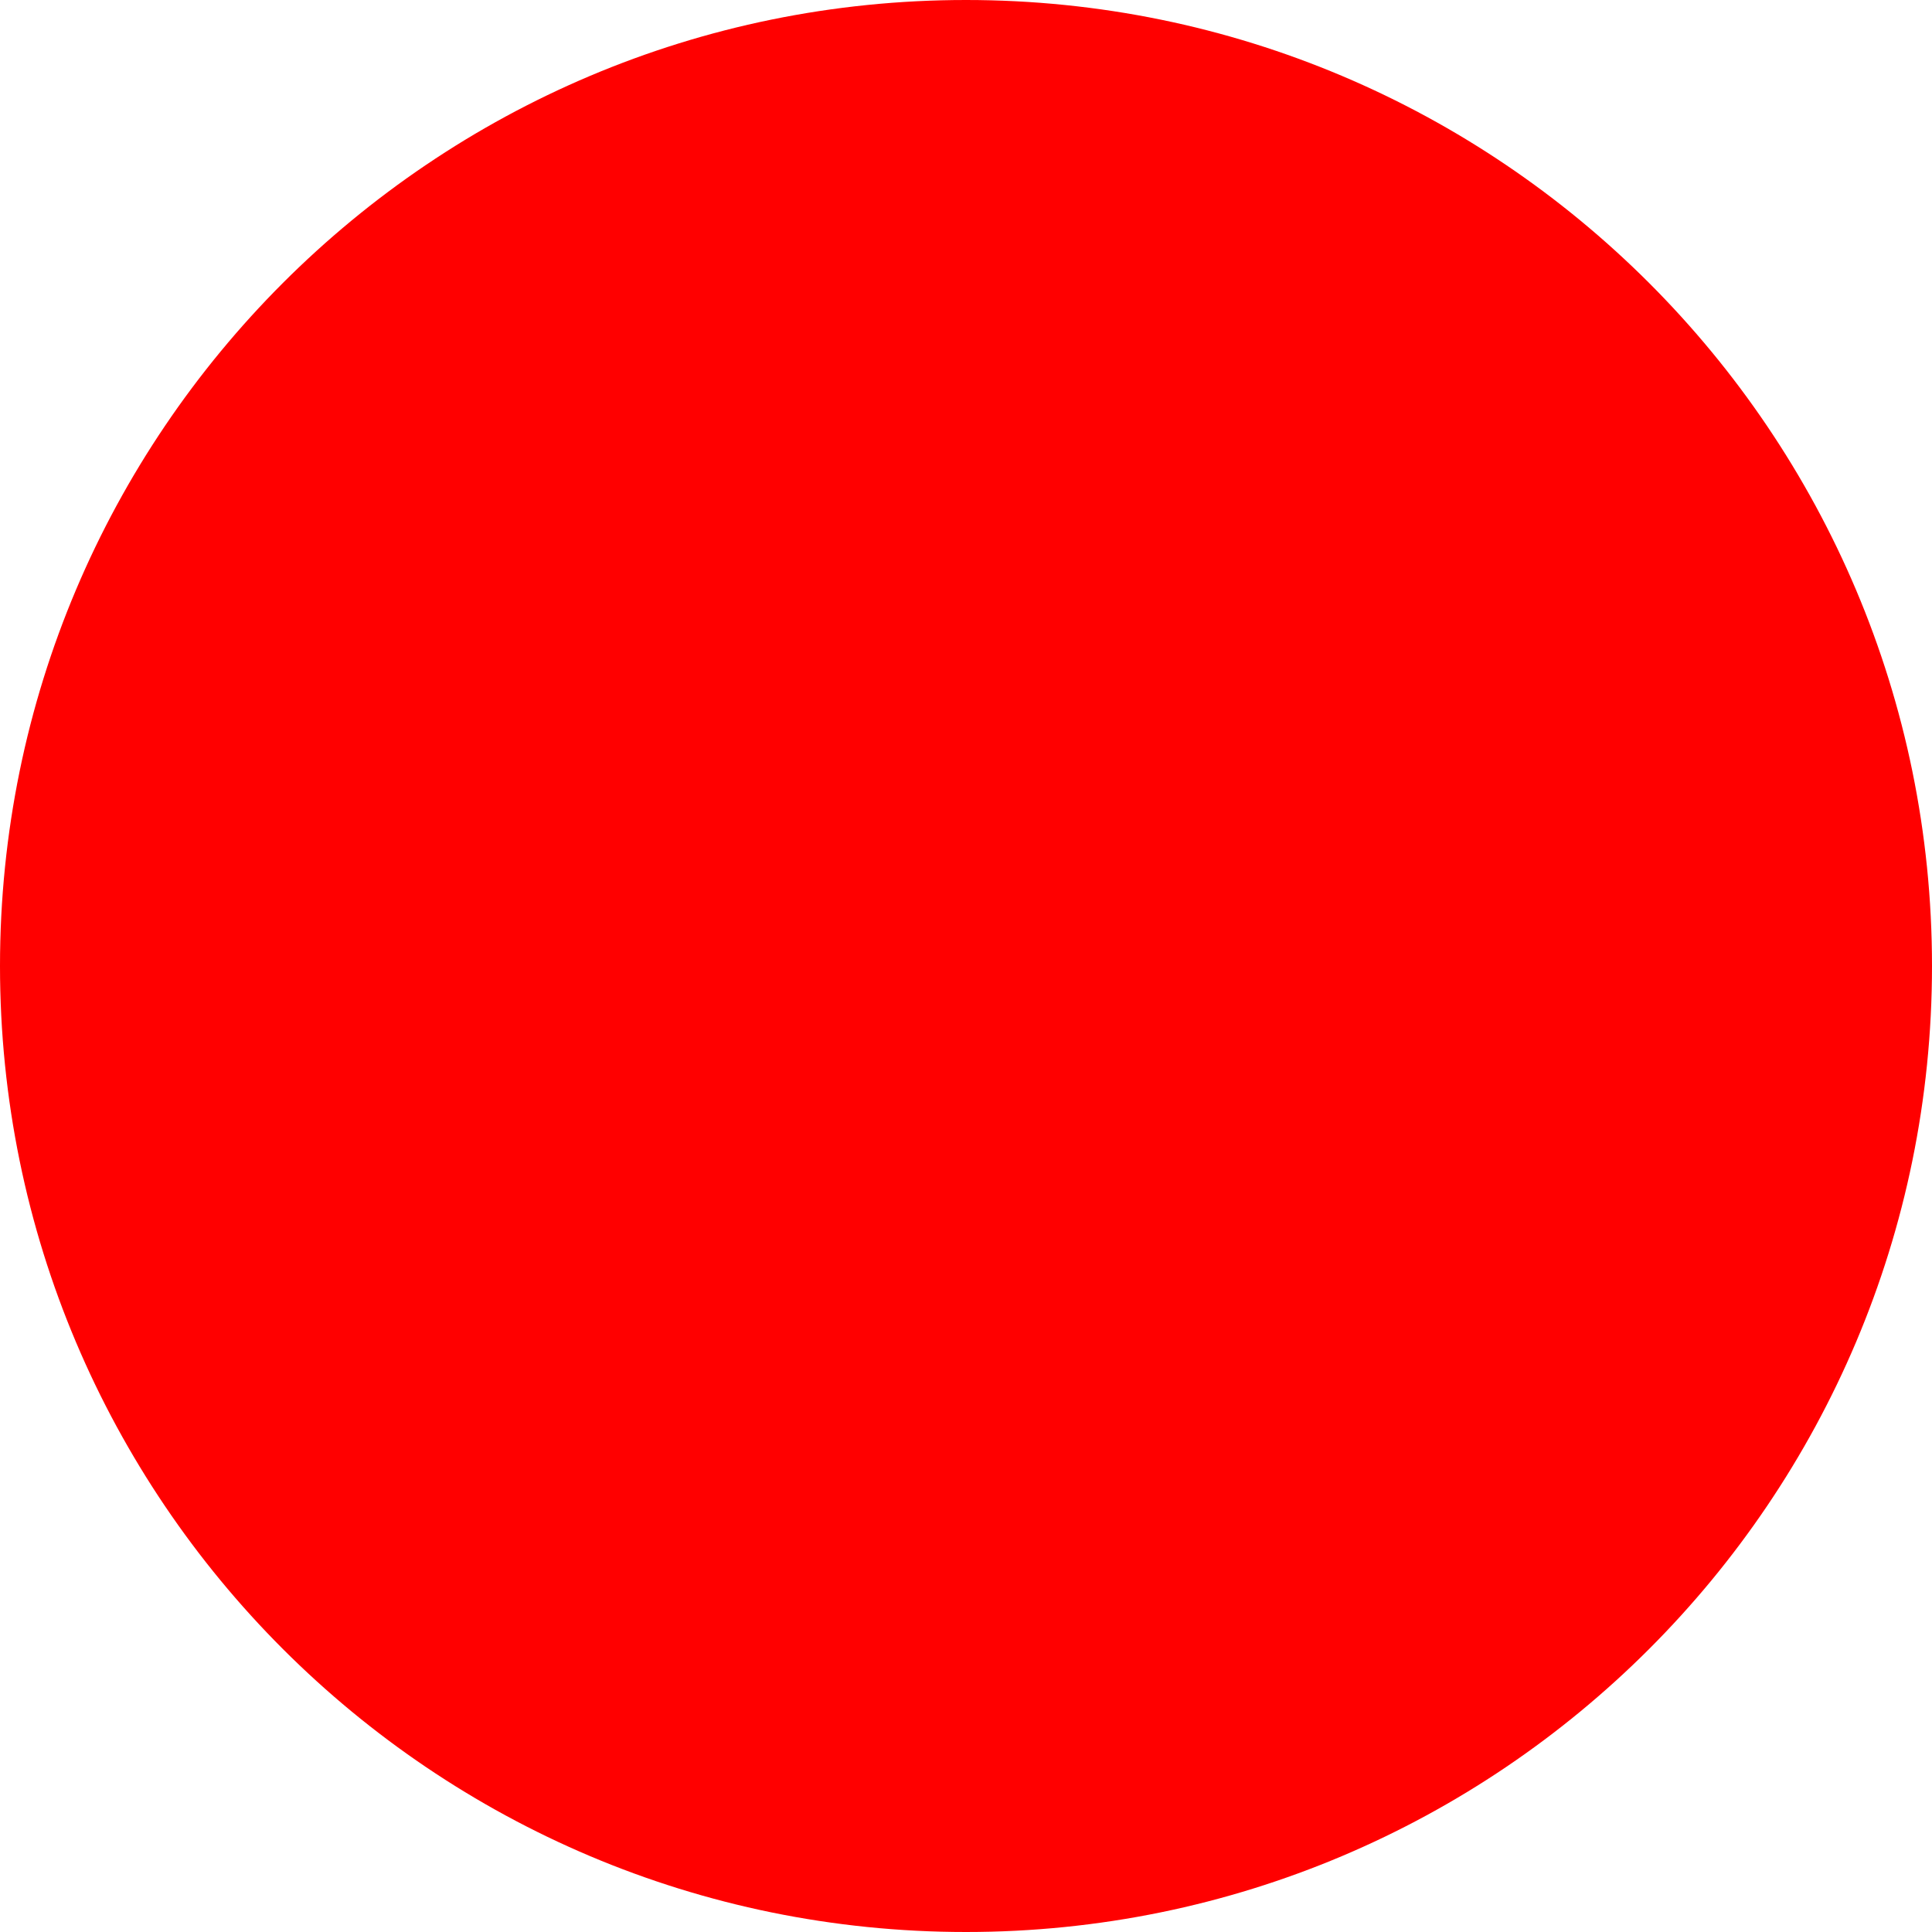
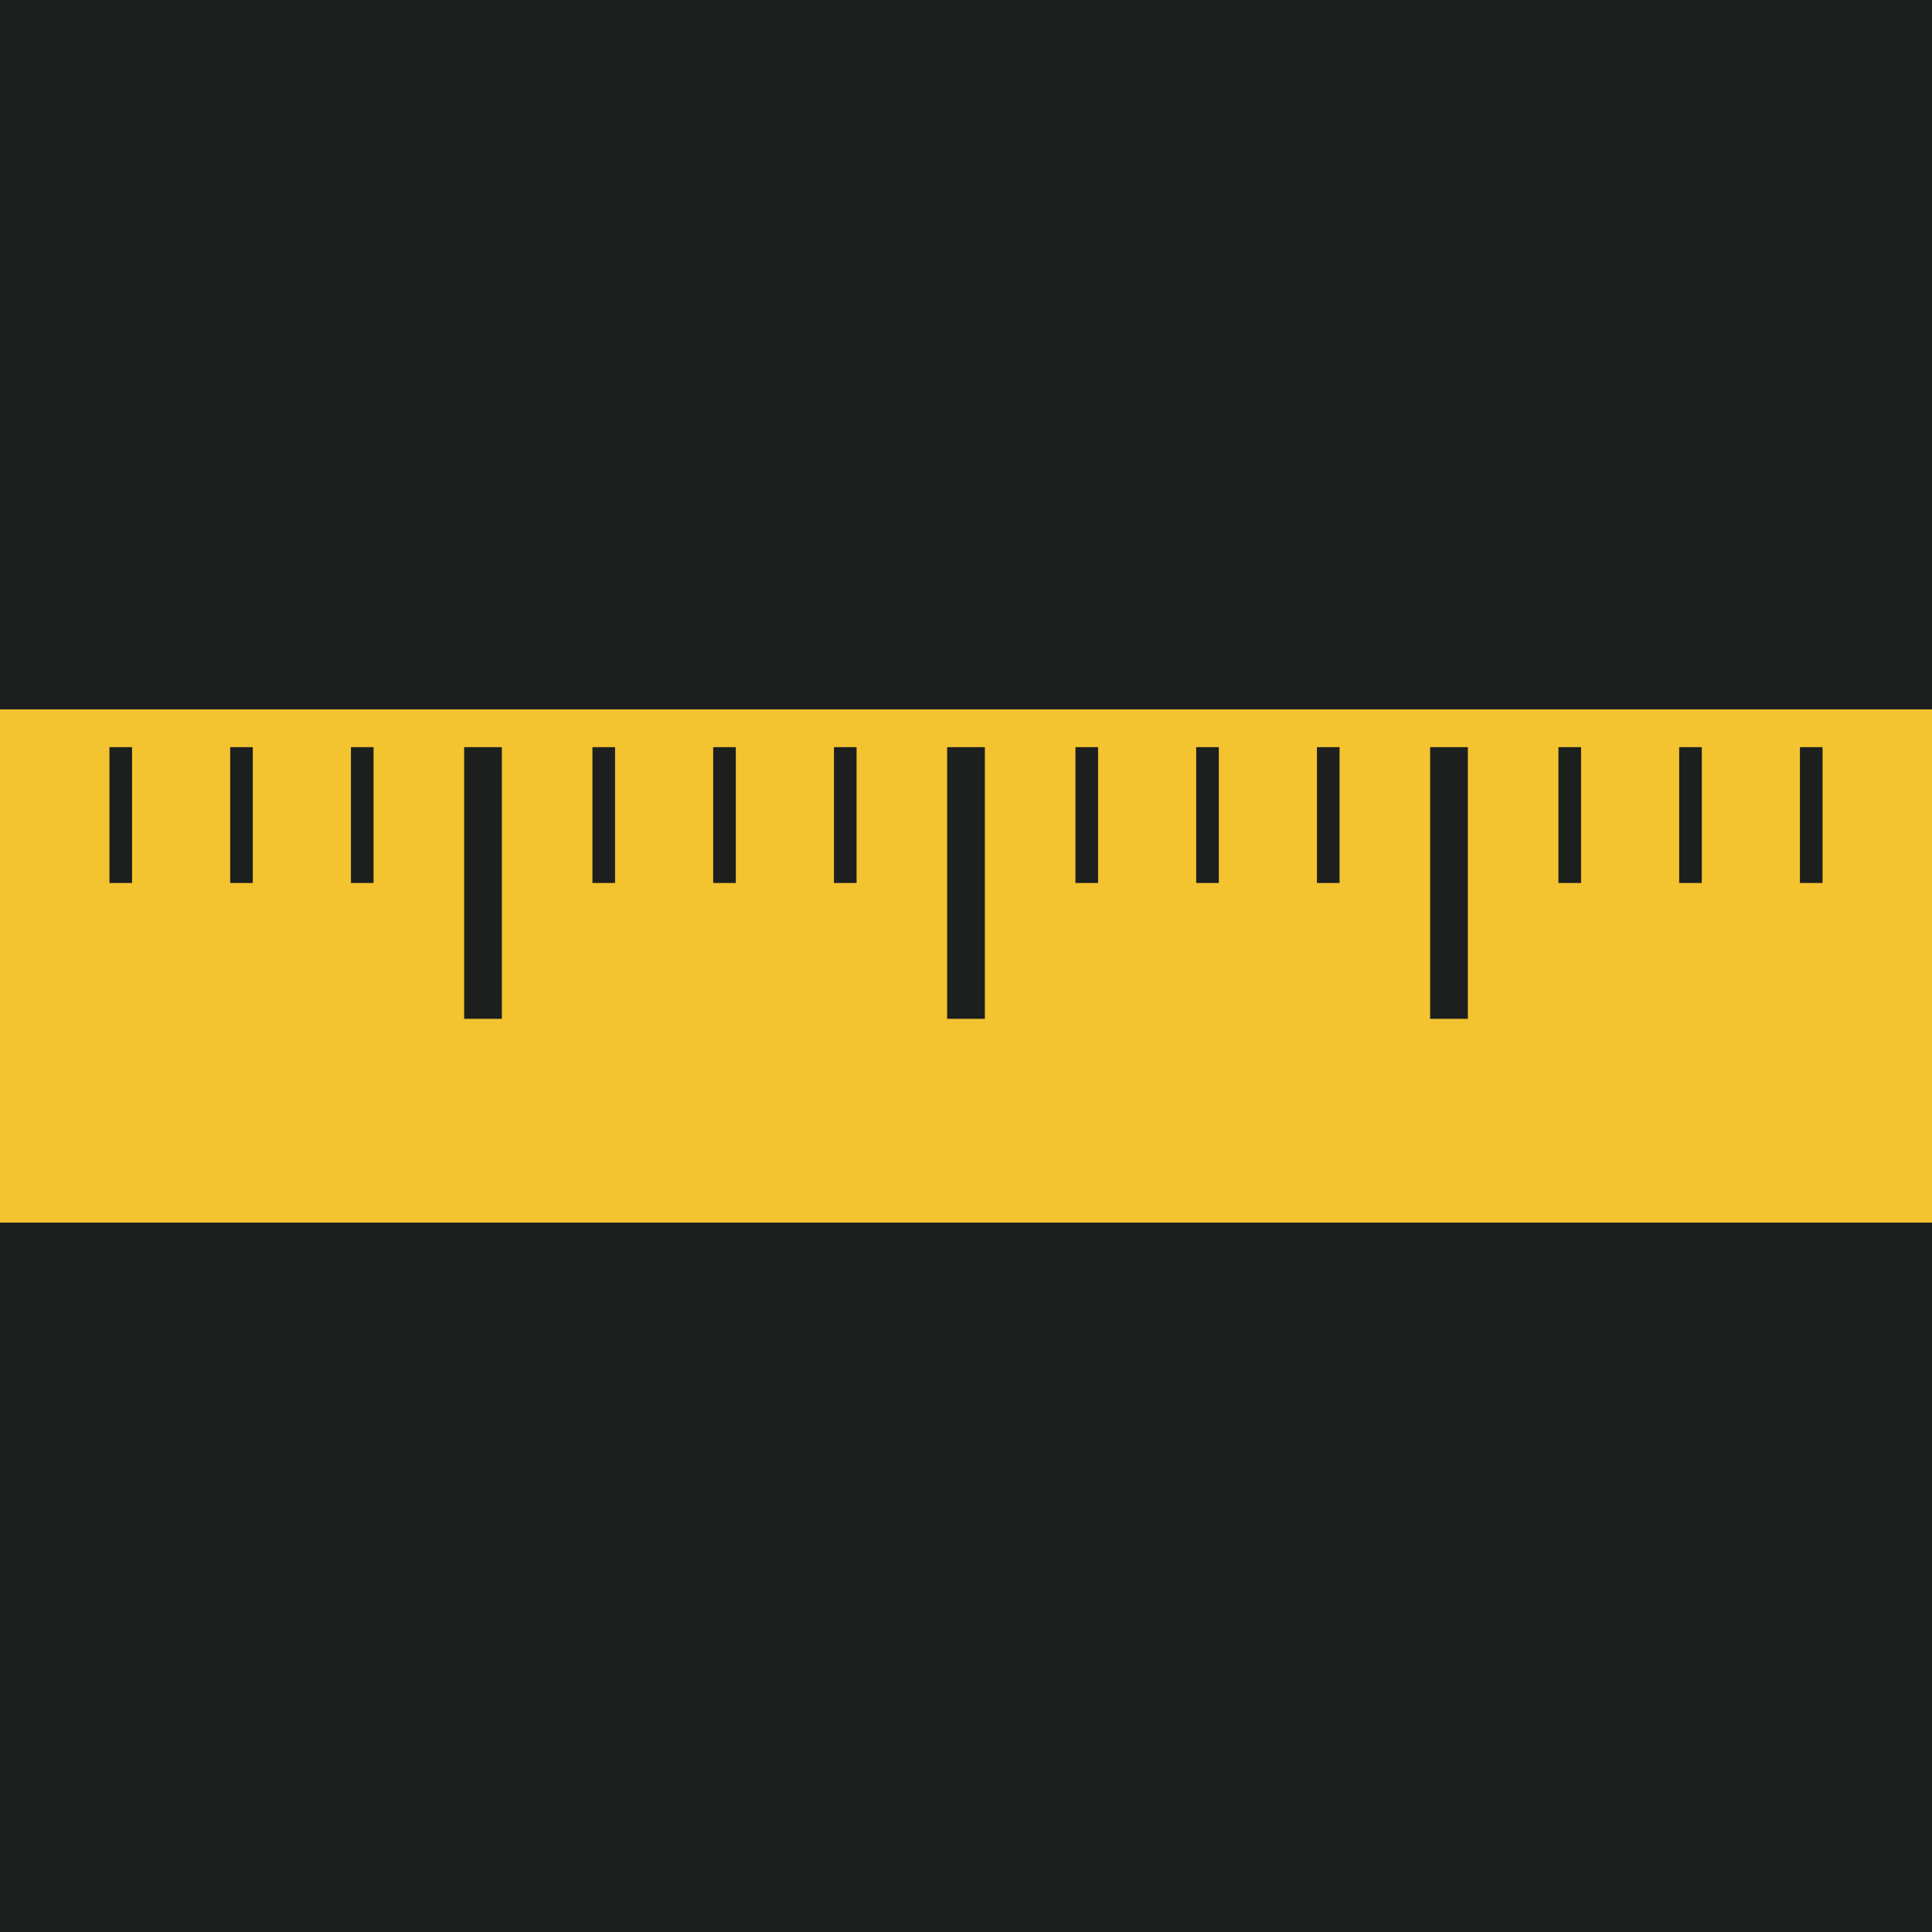
- <svg xmlns="http://www.w3.org/2000/svg" width="512" height="512">
-   <circle cx="256" cy="256" r="256" fill="red" />
+ <svg xmlns="http://www.w3.org/2000/svg" viewBox="0 0 512 512">
+   <rect width="512" height="512" fill="#1d1f1e" />
+   <rect y="188" width="512" height="136" fill="#f4c430" />
+   <g fill="#1d1f1e">
+     <rect x="29" y="198" width="6" height="36" />
+     <rect x="61" y="198" width="6" height="36" />
+     <rect x="93" y="198" width="6" height="36" />
+     <rect x="123" y="198" width="10" height="72" />
+     <rect x="157" y="198" width="6" height="36" />
+     <rect x="189" y="198" width="6" height="36" />
+     <rect x="221" y="198" width="6" height="36" />
+     <rect x="251" y="198" width="10" height="72" />
+     <rect x="285" y="198" width="6" height="36" />
+     <rect x="317" y="198" width="6" height="36" />
+     <rect x="349" y="198" width="6" height="36" />
+     <rect x="379" y="198" width="10" height="72" />
+     <rect x="413" y="198" width="6" height="36" />
+     <rect x="445" y="198" width="6" height="36" />
+     <rect x="477" y="198" width="6" height="36" />
+   </g>
</svg>
